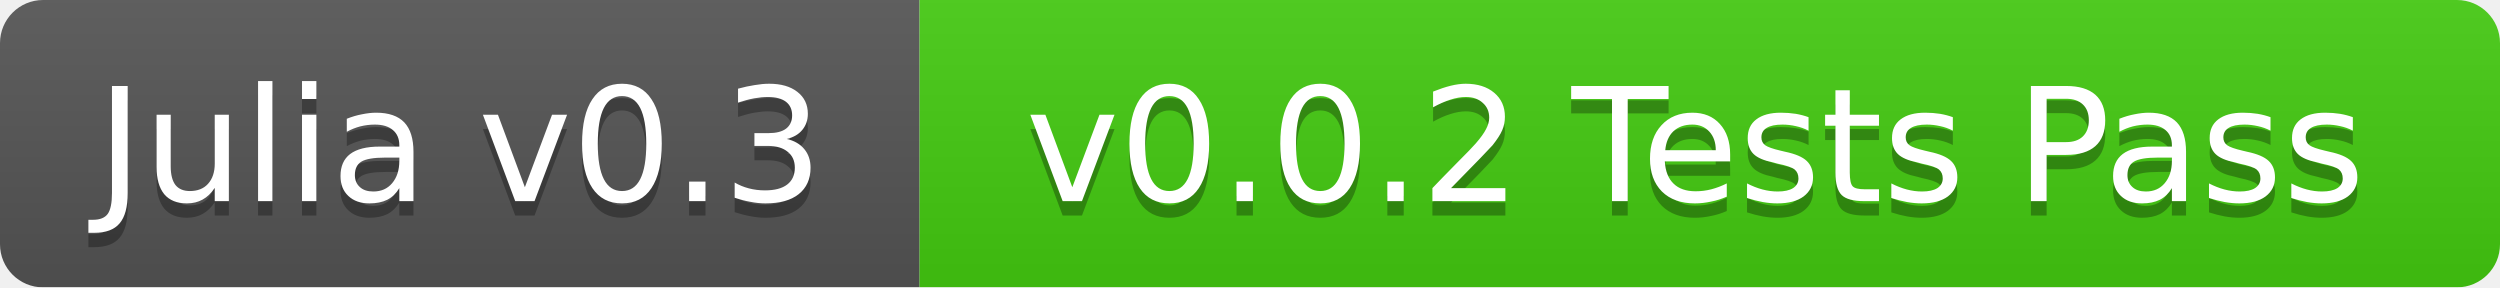
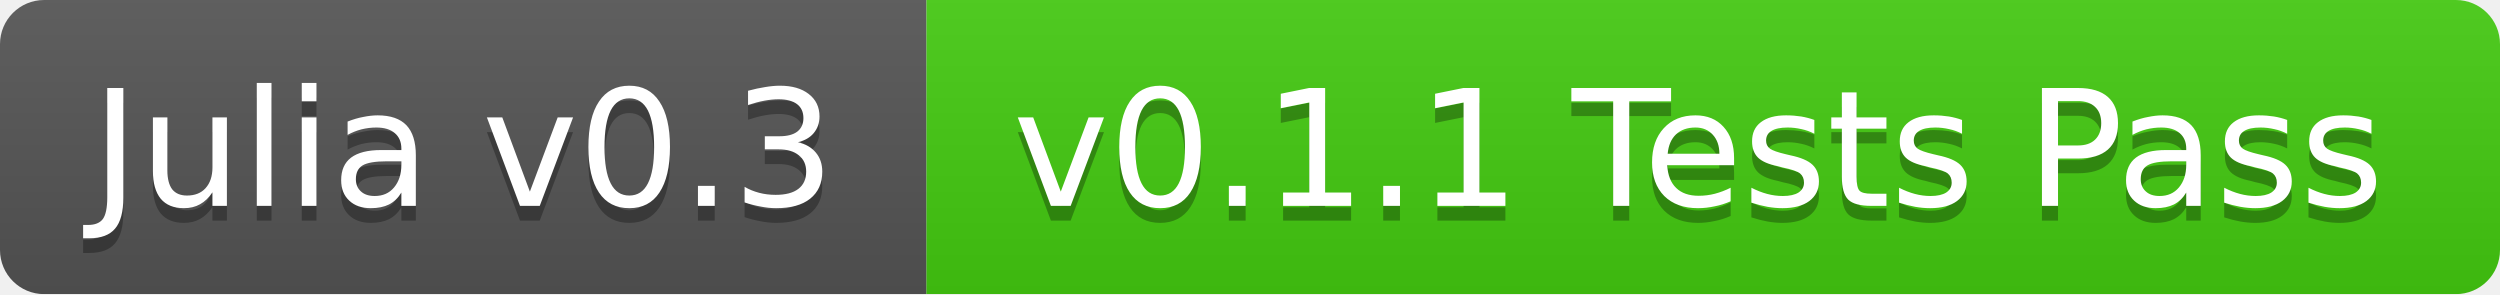
- <svg xmlns="http://www.w3.org/2000/svg" width="174" height="20">
+ <svg xmlns="http://www.w3.org/2000/svg" width="170" height="20">
  <linearGradient id="b" x2="0" y2="100%">
    <stop offset="0" stop-color="#bbb" stop-opacity=".1" />
    <stop offset="1" stop-opacity=".1" />
  </linearGradient>
  <mask id="a">
-     <rect width="174" height="20" rx="3" fill="#fff" />
+     <rect width="170" height="20" rx="3" fill="#fff" />
  </mask>
  <g mask="url(#a)">
-     <path fill="#555" d="M0 0h64v20H0z" />
-     <path fill="#4c1" d="M64 0h110v20H64z" />
-     <path fill="url(#b)" d="M0 0h174v20H0z" />
+     <path fill="#555" d="M0 0h63v20H0z" />
+     <path fill="#4c1" d="M63 0h107v20H63z" />
+     <path fill="url(#b)" d="M0 0h170v20H0z" />
  </g>
  <g fill="#fff" text-anchor="middle" font-family="DejaVu Sans,Verdana,Geneva,sans-serif" font-size="11">
-     <text x="32" y="15" fill="#010101" fill-opacity=".3">Julia v0.3</text>
-     <text x="32" y="14">Julia v0.3</text>
-     <text x="118" y="15" fill="#010101" fill-opacity=".3">v0.0.2 Tests Pass</text>
-     <text x="118" y="14">v0.0.2 Tests Pass</text>
+     <text x="31.5" y="15" fill="#010101" fill-opacity=".3">Julia v0.3</text>
+     <text x="31.5" y="14">Julia v0.3</text>
+     <text x="115.5" y="15" fill="#010101" fill-opacity=".3">v0.1.1 Tests Pass</text>
+     <text x="115.5" y="14">v0.1.1 Tests Pass</text>
  </g>
</svg>
